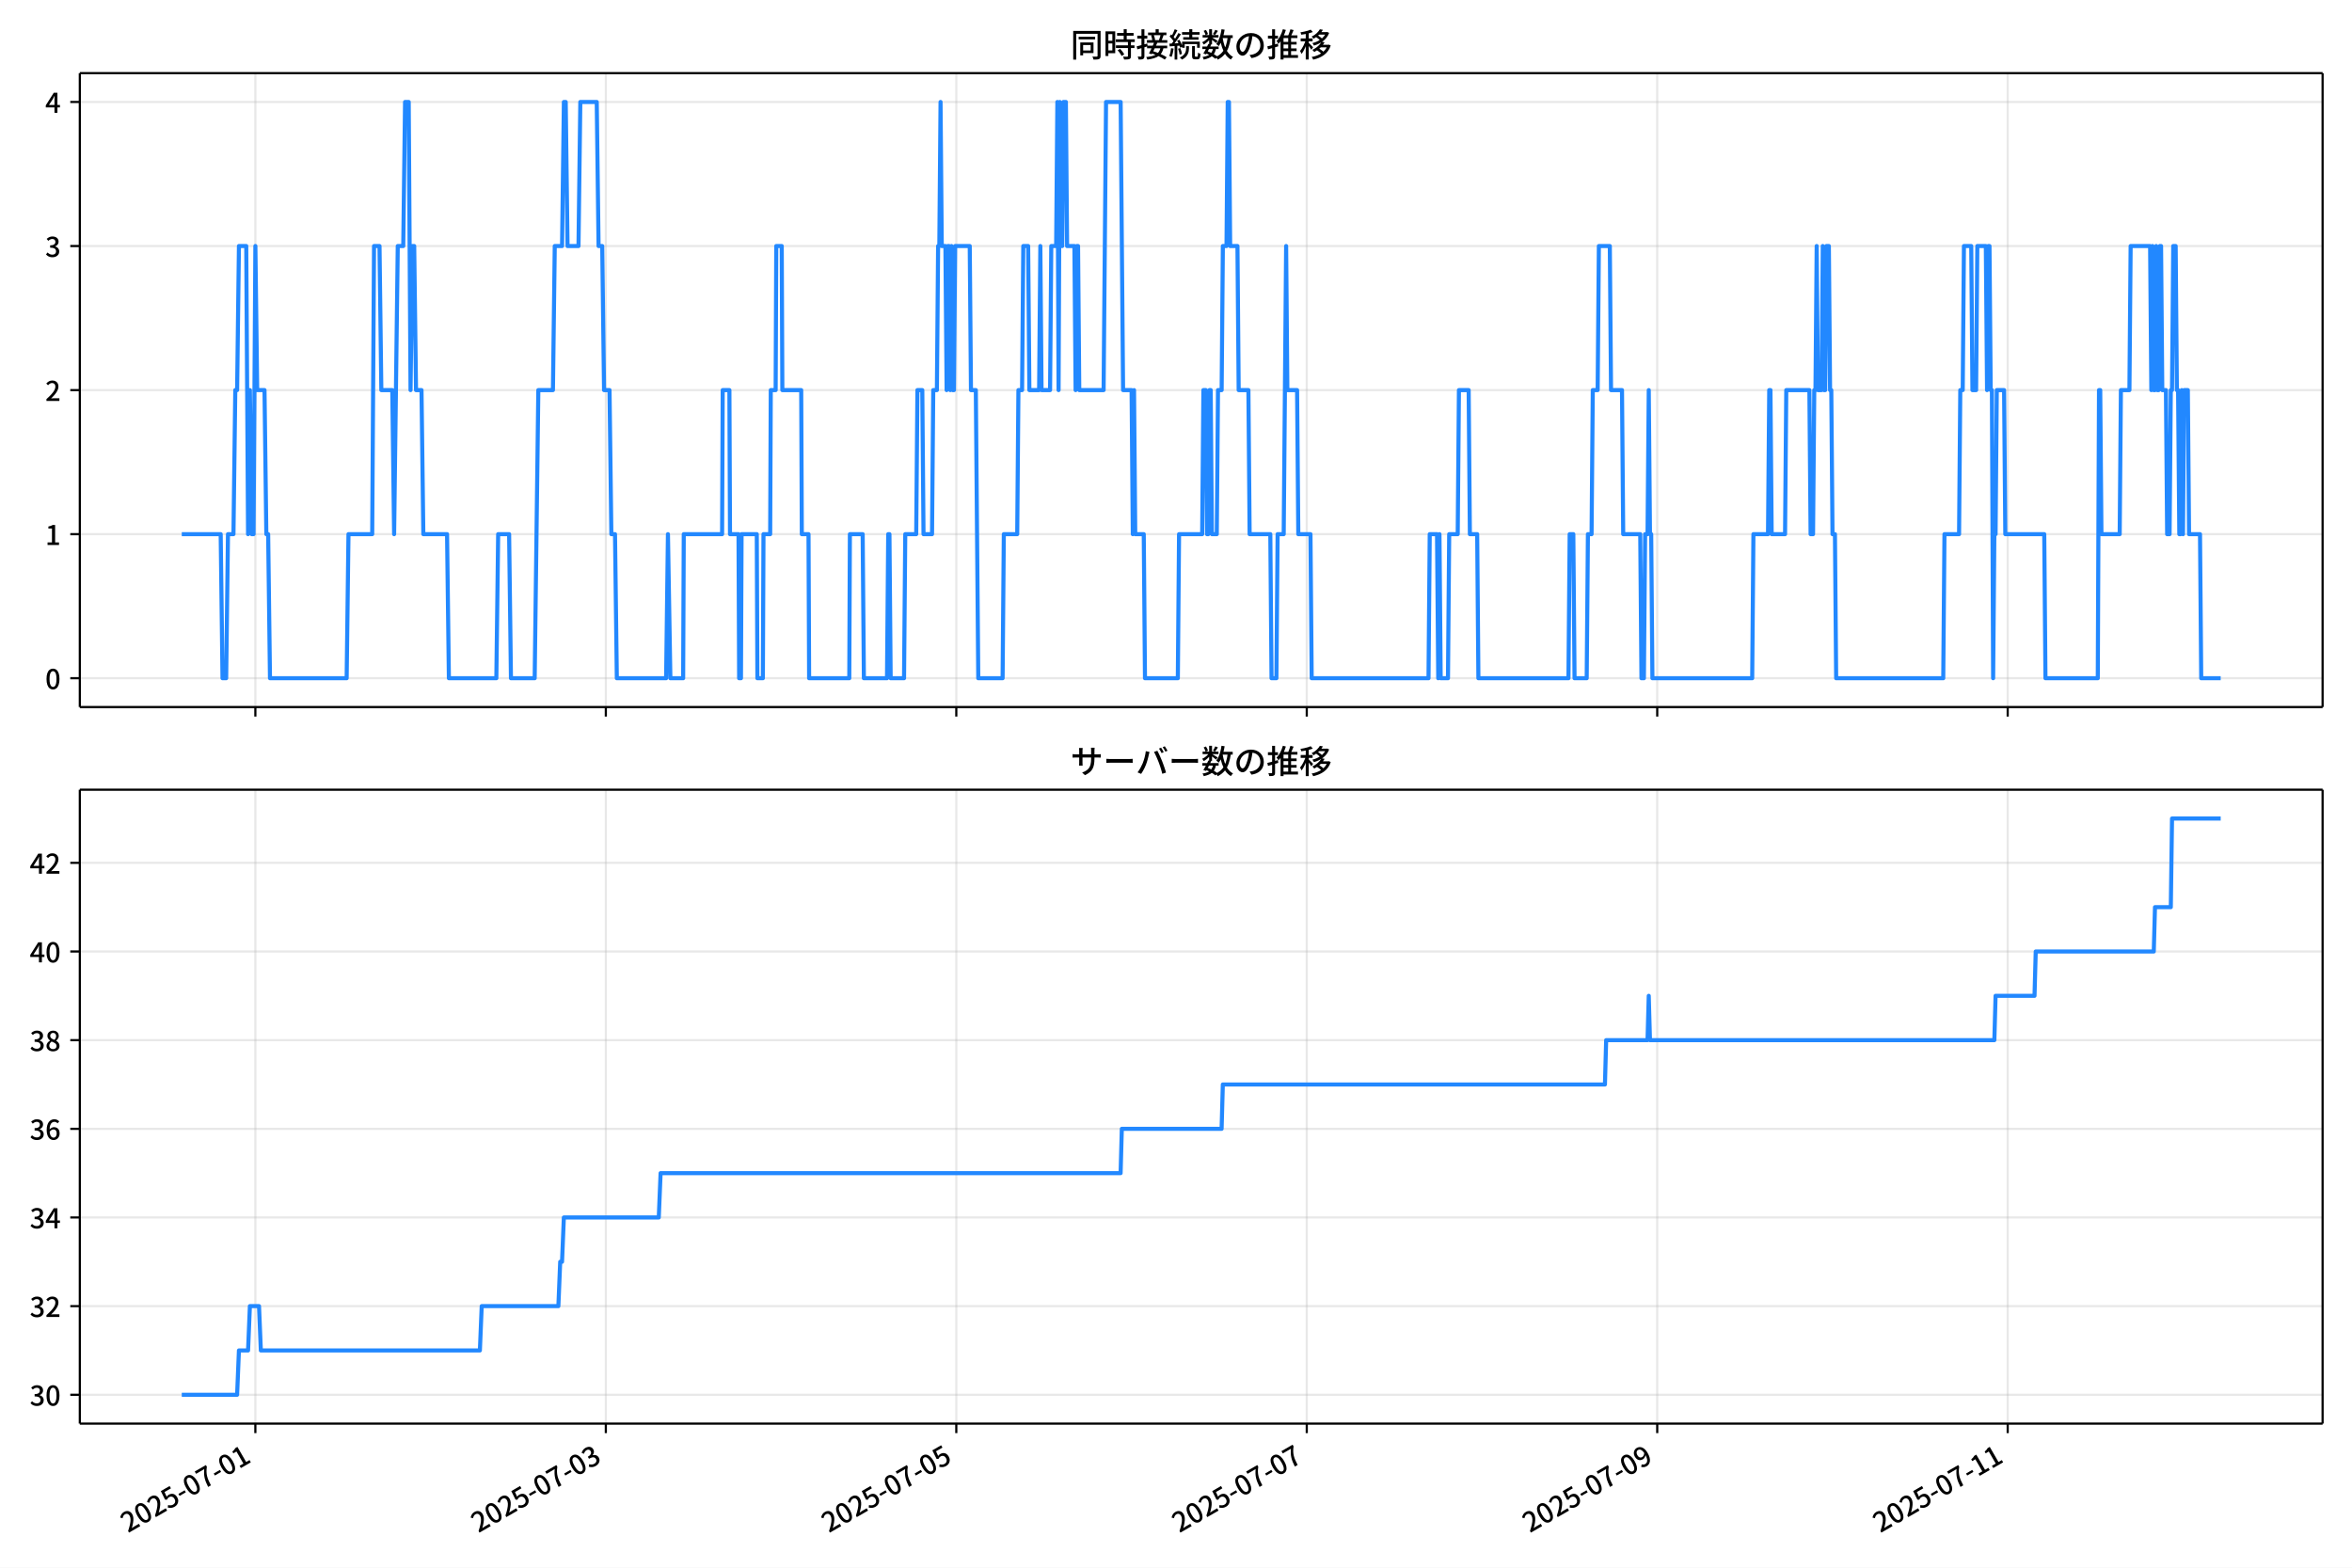
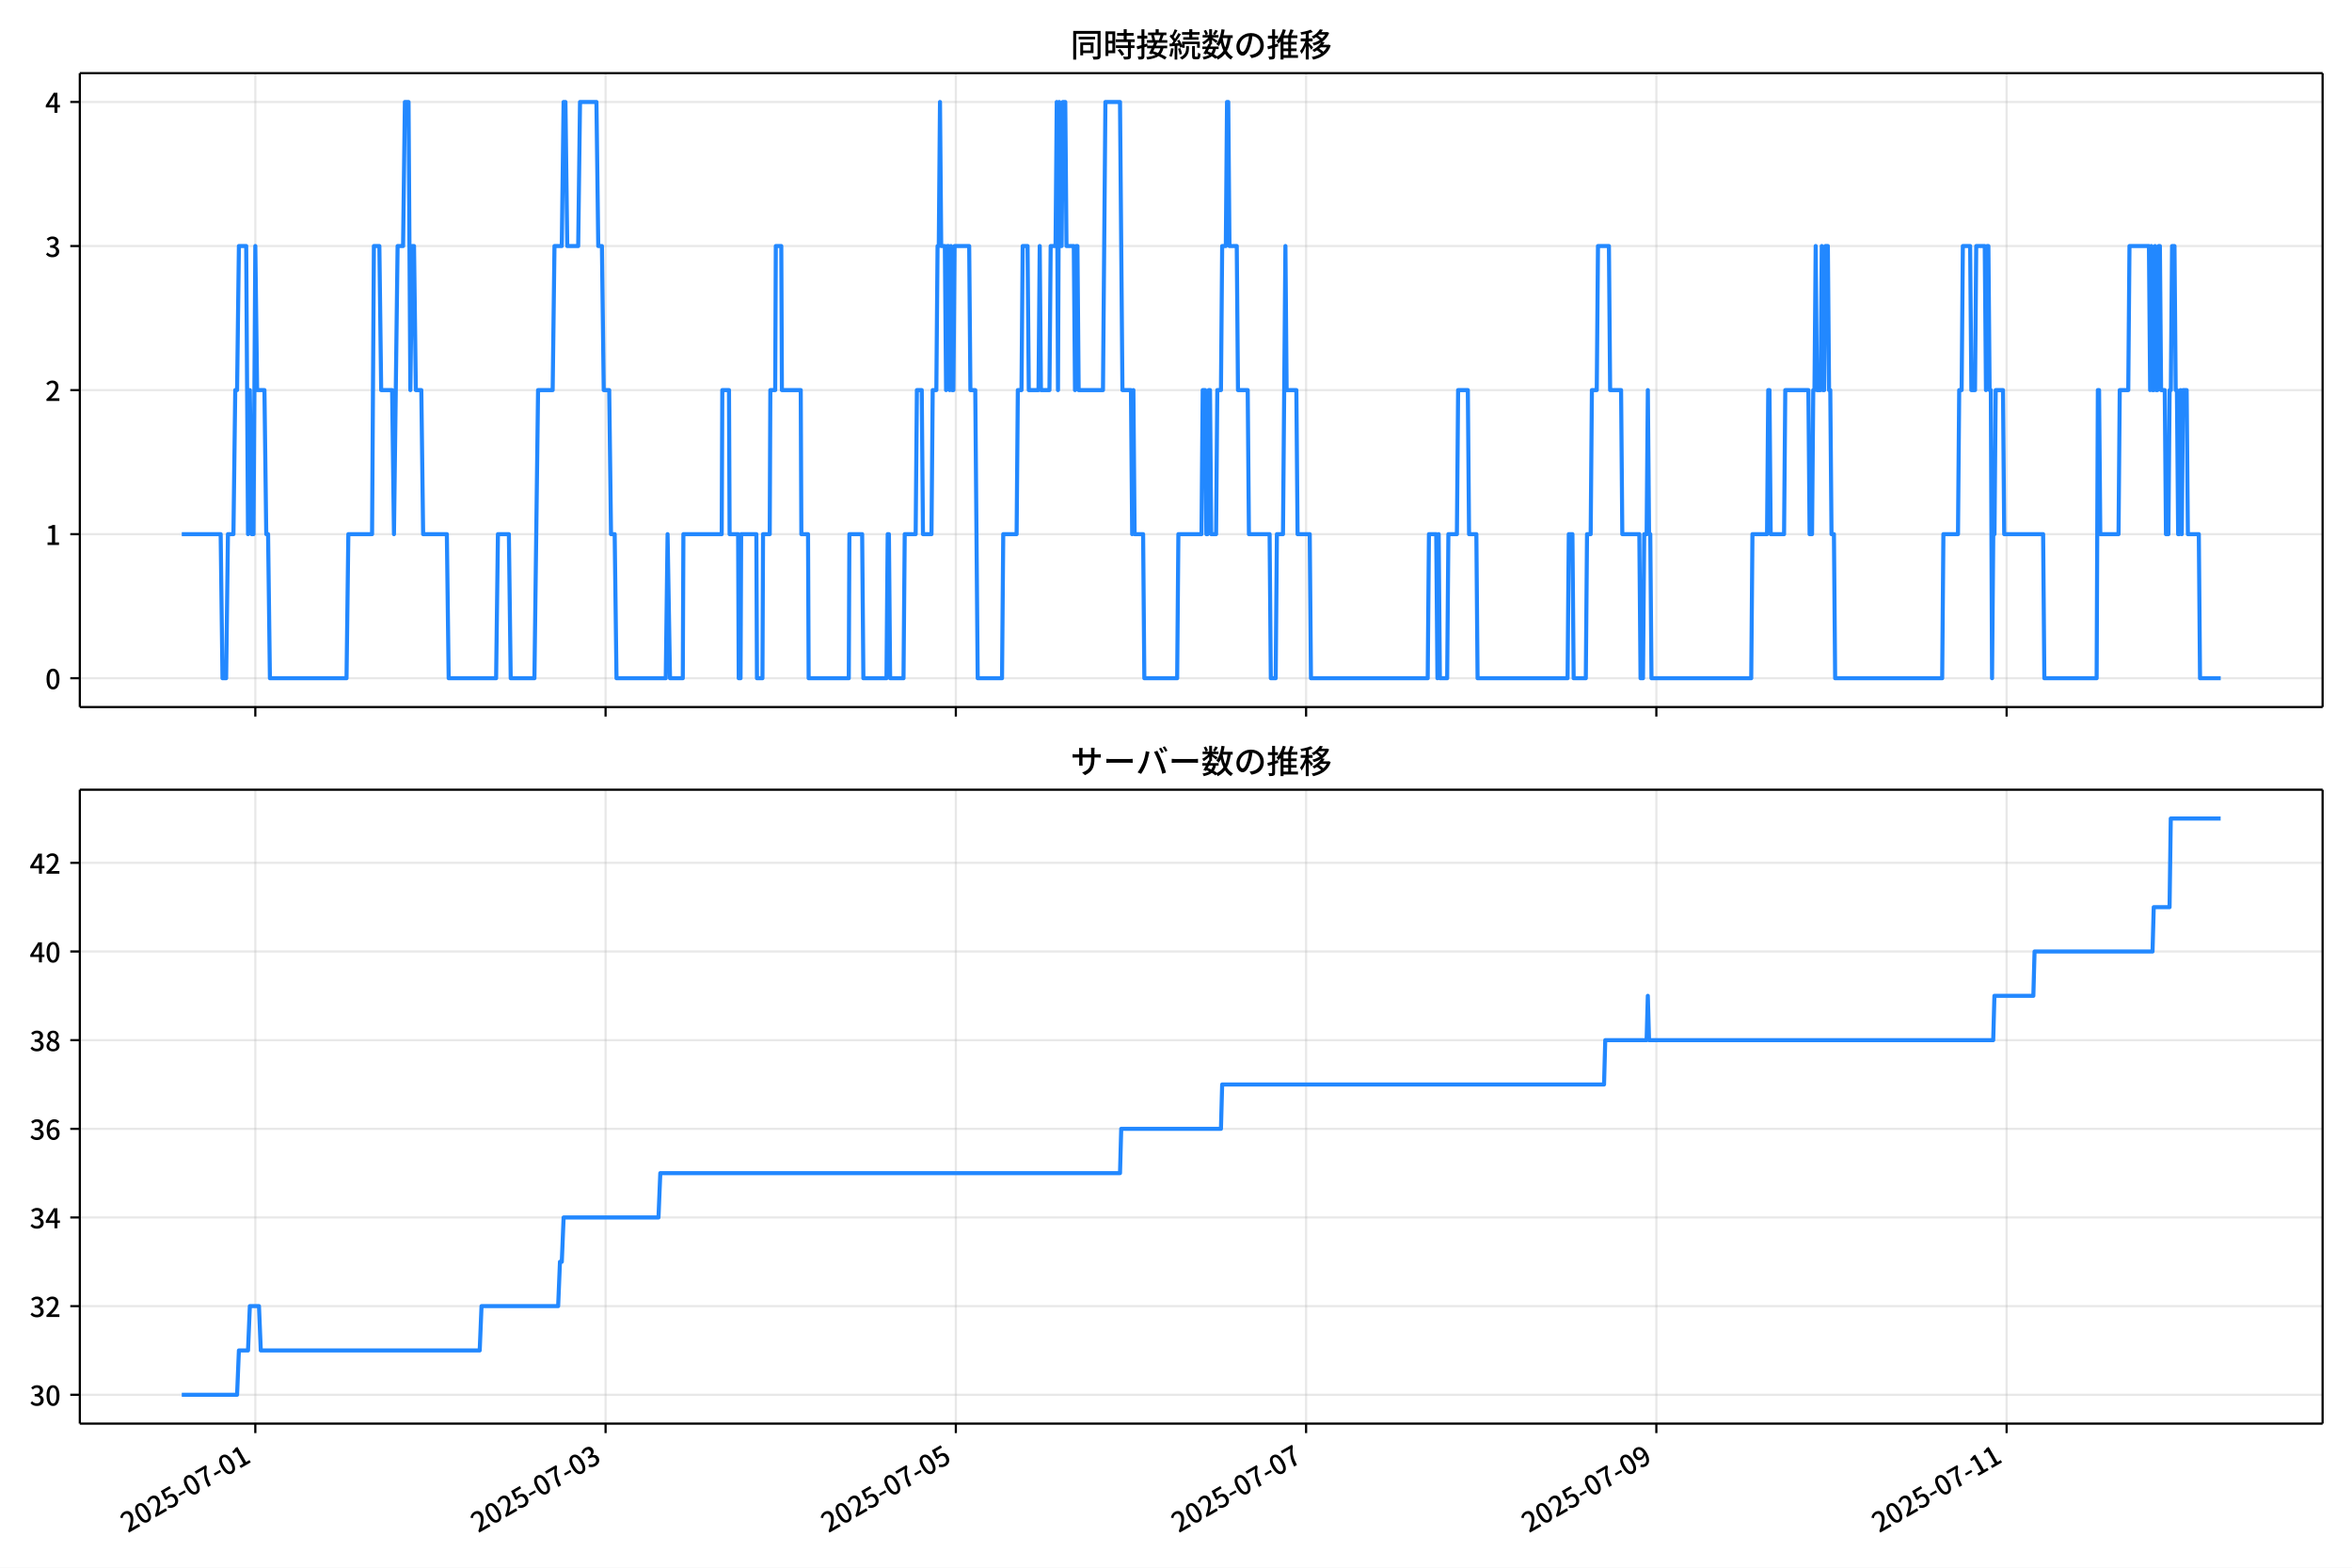
<svg xmlns="http://www.w3.org/2000/svg" xmlns:xlink="http://www.w3.org/1999/xlink" version="1.1" viewBox="0 0 864 576">
  <defs>
    <style type="text/css">*{stroke-linejoin: round; stroke-linecap: butt}</style>
  </defs>
  <g id="aa">
    <g id="ab">
      <path d="m0 576h864v-576h-864z" fill="#fff" />
    </g>
    <g id="ac">
      <g id="ad">
        <path d="m29.32 259.78h823.88v-232.9h-823.88z" fill="#fff" />
      </g>
      <g id="ae">
        <g id="af">
          <g id="ag">
-             <path d="m93.807 259.78v-232.9" clip-path="url(#d)" fill="none" stroke="#b0b0b0" stroke-linecap="square" stroke-opacity=".3" stroke-width=".8" />
+             <path d="m93.791 259.78v-232.9" clip-path="url(#d)" fill="none" stroke="#b0b0b0" stroke-linecap="square" stroke-opacity=".3" stroke-width=".8" />
          </g>
          <g id="ah">
            <defs>
-               <path id="e" d="m0 0v3.5" stroke="#000" stroke-width=".8" />
+               <path id="f" d="m0 0v3.5" stroke="#000" stroke-width=".8" />
            </defs>
-             <use x="93.807" y="259.778" stroke="#000000" stroke-width=".8" xlink:href="#e" />
+             <use x="93.791" y="259.778" stroke="#000000" stroke-width=".8" xlink:href="#f" />
          </g>
        </g>
        <g id="ai">
          <g id="aj">
-             <path d="m222.55 259.78v-232.9" clip-path="url(#d)" fill="none" stroke="#b0b0b0" stroke-linecap="square" stroke-opacity=".3" stroke-width=".8" />
+             <path d="m222.46 259.78v-232.9" clip-path="url(#d)" fill="none" stroke="#b0b0b0" stroke-linecap="square" stroke-opacity=".3" stroke-width=".8" />
          </g>
          <g id="ak">
-             <use x="222.55" y="259.778" stroke="#000000" stroke-width=".8" xlink:href="#e" />
+             <use x="222.457" y="259.778" stroke="#000000" stroke-width=".8" xlink:href="#f" />
          </g>
        </g>
        <g id="al">
          <g id="am">
-             <path d="m351.29 259.78v-232.9" clip-path="url(#d)" fill="none" stroke="#b0b0b0" stroke-linecap="square" stroke-opacity=".3" stroke-width=".8" />
+             <path d="m351.12 259.78v-232.9" clip-path="url(#d)" fill="none" stroke="#b0b0b0" stroke-linecap="square" stroke-opacity=".3" stroke-width=".8" />
          </g>
          <g id="an">
-             <use x="351.293" y="259.778" stroke="#000000" stroke-width=".8" xlink:href="#e" />
+             <use x="351.123" y="259.778" stroke="#000000" stroke-width=".8" xlink:href="#f" />
          </g>
        </g>
        <g id="ao">
          <g id="ap">
-             <path d="m480.04 259.78v-232.9" clip-path="url(#d)" fill="none" stroke="#b0b0b0" stroke-linecap="square" stroke-opacity=".3" stroke-width=".8" />
+             <path d="m479.79 259.78v-232.9" clip-path="url(#d)" fill="none" stroke="#b0b0b0" stroke-linecap="square" stroke-opacity=".3" stroke-width=".8" />
          </g>
          <g id="aq">
-             <use x="480.036" y="259.778" stroke="#000000" stroke-width=".8" xlink:href="#e" />
+             <use x="479.789" y="259.778" stroke="#000000" stroke-width=".8" xlink:href="#f" />
          </g>
        </g>
        <g id="ar">
          <g id="as">
-             <path d="m608.78 259.78v-232.9" clip-path="url(#d)" fill="none" stroke="#b0b0b0" stroke-linecap="square" stroke-opacity=".3" stroke-width=".8" />
+             <path d="m608.46 259.78v-232.9" clip-path="url(#d)" fill="none" stroke="#b0b0b0" stroke-linecap="square" stroke-opacity=".3" stroke-width=".8" />
          </g>
          <g id="at">
-             <use x="608.779" y="259.778" stroke="#000000" stroke-width=".8" xlink:href="#e" />
+             <use x="608.456" y="259.778" stroke="#000000" stroke-width=".8" xlink:href="#f" />
          </g>
        </g>
        <g id="au">
          <g id="av">
-             <path d="m737.52 259.78v-232.9" clip-path="url(#d)" fill="none" stroke="#b0b0b0" stroke-linecap="square" stroke-opacity=".3" stroke-width=".8" />
+             <path d="m737.12 259.78v-232.9" clip-path="url(#d)" fill="none" stroke="#b0b0b0" stroke-linecap="square" stroke-opacity=".3" stroke-width=".8" />
          </g>
          <g id="aw">
-             <use x="737.522" y="259.778" stroke="#000000" stroke-width=".8" xlink:href="#e" />
+             <use x="737.122" y="259.778" stroke="#000000" stroke-width=".8" xlink:href="#f" />
          </g>
        </g>
      </g>
      <g id="ax">
        <g id="ay">
          <g id="az">
            <path d="m29.32 249.19h823.88" clip-path="url(#d)" fill="none" stroke="#b0b0b0" stroke-linecap="square" stroke-opacity=".3" stroke-width=".8" />
          </g>
          <g id="ba">
            <defs>
-               <path id="f" d="m0 0h-3.5" stroke="#000" stroke-width=".8" />
+               <path id="e" d="m0 0h-3.5" stroke="#000" stroke-width=".8" />
            </defs>
-             <use x="29.32" y="249.191" stroke="#000000" stroke-width=".8" xlink:href="#f" />
+             <use x="29.32" y="249.191" stroke="#000000" stroke-width=".8" xlink:href="#e" />
          </g>
          <g id="bb">
            <g transform="translate(16.62 253.18) scale(.1 -.1)">
              <defs>
                <path id="a" transform="scale(.015625)" d="m1830-90q-460 0-806 275-346 276-535 823-188 547-188 1366 0 820 188 1357 189 538 535 803 346 266 806 266 461 0 800-269 340-269 528-803 189-534 189-1354 0-819-189-1366-188-547-528-823-339-275-800-275zm0 589q237 0 422 185 186 186 288 599 103 413 103 1091 0 679-103 1082-102 403-288 582-185 180-422 180-236 0-422-180-186-179-292-582-105-403-105-1082 0-678 105-1091 106-413 292-599 186-185 422-185z" />
              </defs>
              <use xlink:href="#a" />
            </g>
          </g>
        </g>
        <g id="bc">
          <g id="bd">
            <path d="m29.32 196.26h823.88" clip-path="url(#d)" fill="none" stroke="#b0b0b0" stroke-linecap="square" stroke-opacity=".3" stroke-width=".8" />
          </g>
          <g id="be">
-             <use x="29.32" y="196.26" stroke="#000000" stroke-width=".8" xlink:href="#f" />
+             <use x="29.32" y="196.26" stroke="#000000" stroke-width=".8" xlink:href="#e" />
          </g>
          <g id="bf">
            <g transform="translate(16.62 200.25) scale(.1 -.1)">
              <defs>
                <path id="l" transform="scale(.015625)" d="m544 0v608h1037v3277h-845v467q333 58 579 147 247 90 451 218h557v-4109h915v-608h-2694z" />
              </defs>
              <use xlink:href="#l" />
            </g>
          </g>
        </g>
        <g id="bg">
          <g id="bh">
            <path d="m29.32 143.33h823.88" clip-path="url(#d)" fill="none" stroke="#b0b0b0" stroke-linecap="square" stroke-opacity=".3" stroke-width=".8" />
          </g>
          <g id="bi">
-             <use x="29.32" y="143.329" stroke="#000000" stroke-width=".8" xlink:href="#f" />
+             <use x="29.32" y="143.329" stroke="#000000" stroke-width=".8" xlink:href="#e" />
          </g>
          <g id="bj">
            <g transform="translate(16.62 147.31) scale(.1 -.1)">
              <defs>
                <path id="b" transform="scale(.015625)" d="m282 0v429q697 621 1164 1136 468 515 701 956 234 442 234 826 0 256-87 451-86 196-262 301-176 106-445 106-275 0-506-151-230-150-422-368l-416 410q301 333 637 518 336 186 803 186 429 0 749-176t496-493 176-745q0-455-224-919t-615-935q-390-470-889-950 186 20 394 36t374 16h1184v-634h-3046z" />
              </defs>
              <use xlink:href="#b" />
            </g>
          </g>
        </g>
        <g id="bk">
          <g id="bl">
            <path d="m29.32 90.398h823.88" clip-path="url(#d)" fill="none" stroke="#b0b0b0" stroke-linecap="square" stroke-opacity=".3" stroke-width=".8" />
          </g>
          <g id="bm">
-             <use x="29.32" y="90.398" stroke="#000000" stroke-width=".8" xlink:href="#f" />
+             <use x="29.32" y="90.398" stroke="#000000" stroke-width=".8" xlink:href="#e" />
          </g>
          <g id="bn">
            <g transform="translate(16.62 94.383) scale(.1 -.1)">
              <defs>
                <path id="j" transform="scale(.015625)" d="m1715-90q-371 0-656 90t-503 240q-217 150-377 323l359 474q211-205 479-359 269-153 634-153 269 0 467 92 199 93 311 266t112 423q0 256-125 451t-429 300q-304 106-835 106v551q467 0 732 105 266 106 384 291 119 186 119 423 0 307-192 489-192 183-531 183-269 0-503-119-233-118-438-316l-384 460q282 256 614 413 333 157 737 157 422 0 748-144 327-144 512-413 186-269 186-659 0-403-221-685-221-281-592-422v-26q269-70 490-227t349-400 128-557q0-422-215-726-214-304-573-468-358-163-787-163z" />
              </defs>
              <use xlink:href="#j" />
            </g>
          </g>
        </g>
        <g id="bo">
          <g id="bp">
            <path d="m29.32 37.466h823.88" clip-path="url(#d)" fill="none" stroke="#b0b0b0" stroke-linecap="square" stroke-opacity=".3" stroke-width=".8" />
          </g>
          <g id="bq">
-             <use x="29.32" y="37.466" stroke="#000000" stroke-width=".8" xlink:href="#f" />
+             <use x="29.32" y="37.466" stroke="#000000" stroke-width=".8" xlink:href="#e" />
          </g>
          <g id="br">
            <g transform="translate(16.62 41.451) scale(.1 -.1)">
              <defs>
                <path id="k" transform="scale(.015625)" d="m2170 0v3072q0 192 12 457 13 266 20 458h-26q-90-179-183-365-92-185-195-364l-921-1415h2579v-576h-3328v493l1875 2957h858v-4717h-691z" />
              </defs>
              <use xlink:href="#k" />
            </g>
          </g>
        </g>
      </g>
      <g id="bs">
-         <path d="m66.769 196.26h14.298l.671 52.931h1.341l.671-52.931h2.012l.671-52.931h.671l.671-52.931h2.682l.671 105.86.671-52.931.671 52.931h.671l.671-105.86.671 52.931h2.682l.671 52.931h.671l.671 52.931h28.163l.671-52.931h8.717l.671-105.86h2.012l.671 52.931h4.023l.671 52.931 1.341-105.86h2.012l.671-52.931h1.341l.671 105.86.671-52.931h.671l.671 52.931h2.012l.671 52.931h8.717l.671 52.931h17.434l.671-52.931h4.023l.671 52.931h8.717l1.341-105.86h5.364l.671-52.931h2.682l.671-52.931h.671l.671 52.931h4.023l.671-52.931h6.035l.671 52.931h1.341l.671 52.931h2.012l.671 52.931h1.341l.671 52.931h18.104l.671-52.931.894 52.931h4.694l.224-52.931h14.081l.224-52.931h2.459l.224 52.931h3.129l.224 52.931h.671l.224-52.931h5.588l.224 52.931h2.012l.224-52.931h2.459l.224-52.931h1.788l.224-52.931h2.012l.224 52.931h6.929l.224 52.931h2.459l.224 52.931h14.752l.224-52.931h4.694l.447 52.931h8.493l.447-52.931h.447l.447 52.931h4.917l.447-52.931h4.023l.447-52.931h1.788l.447 52.931h3.129l.447-52.931h1.341l.447-52.931h.447l.447-52.931.447 52.931h1.341l.447 52.931.447-52.931h.447l.447 52.931.447-52.931.447 52.931h.447l.447-52.931h5.364l.447 52.931h1.788l.894 105.86h8.941l.447-52.931h4.917l.447-52.931h1.341l.447-52.931h1.788l.447 52.931h3.576l.447-52.931.447 52.931h3.129l.447-52.931h1.788l.447-52.931.447 105.86.447-105.86.447 52.931h.447l.447-52.931h.894l.447 52.931h2.682l.447 52.931.447-52.931h.447l.447 52.931h8.941l.894-105.86h5.364l.894 105.86h3.129l.447 52.931.447-52.931.447 52.931h3.129l.447 52.931h12.07l.447-52.931h8.493l.447-52.931h.894l.447 52.931h.447l.447-52.931h.447l.447 52.931h1.788l.447-52.931h1.341l.447-52.931h1.341l.447-52.931h.447l.447 52.931h2.682l.447 52.931h3.576l.447 52.931h7.599l.447 52.931h1.788l.447-52.931h2.235l.894-105.86.447 52.931h3.576l.447 52.931h4.47l.447 52.931h42.914l.447-52.931h2.682l.447 52.931.447-52.931.447 52.931h2.682l.447-52.931h3.129l.447-52.931h3.576l.447 52.931h2.682l.447 52.931h33.08l.447-52.931h1.341l.447 52.931h4.47l.447-52.931h1.341l.447-52.931h1.788l.447-52.931h4.023l.447 52.931h4.023l.447 52.931h6.258l.447 52.931h.894l.447-52.931h.894l.447-52.931.447 52.931h.447l.447 52.931h36.656l.447-52.931h5.364l.447-52.931h.447l.447 52.931h4.917l.447-52.931h8.493l.447 52.931h.894l.447-52.931h.447l.447-52.931.447 52.931h1.341l.447-52.931.447 52.931h.447l.447-52.931h.894l.447 52.931h.447l.447 52.931h.894l.447 52.931h39.338l.447-52.931h5.364l.447-52.931h.894l.447-52.931h2.682l.447 52.931h1.341l.447-52.931h3.129l.447 52.931.447-52.931h.447l.447 52.931h.447l.447 105.86.447-52.931h.447l.447-52.931h2.682l.447 52.931h14.305l.447 52.931h19.222l.447-105.86h.447l.447 52.931h6.705l.447-52.931h3.129l.447-52.931h7.152l.447 52.931.447-52.931.447 52.931h.447l.447-52.931.447 52.931h.447l.447-52.931h.447l.447 52.931h1.341l.447 52.931h.894l.447-52.931h.447l.447-52.931h.894l.447 52.931h.447l.447 52.931h.447l.447-52.931.447 52.931.447-52.931h1.341l.447 52.931h4.023l.447 52.931h7.152v0" clip-path="url(#d)" fill="none" stroke="#28f" stroke-linecap="square" stroke-width="1.5" />
+         <path d="m66.769 196.26h14.29l.67 52.931h1.34l.67-52.931h2.01l.67-52.931h.67l.67-52.931h2.68l.67 105.86.67-52.931.67 52.931h.67l.67-105.86.67 52.931h2.68l.67 52.931h.67l.67 52.931h28.146l.67-52.931h8.712l.67-105.86h2.01l.67 52.931h4.021l.67 52.931 1.34-105.86h2.01l.67-52.931h1.34l.67 105.86.67-52.931h.67l.67 52.931h2.01l.67 52.931h8.712l.67 52.931h17.424l.67-52.931h4.021l.67 52.931h8.712l1.34-105.86h5.361l.67-52.931h2.68l.67-52.931h.67l.67 52.931h4.021l.67-52.931h6.031l.67 52.931h1.34l.67 52.931h2.01l.67 52.931h1.34l.67 52.931h18.094l.67-52.931.894 52.931h4.691l.223-52.931h14.073l.223-52.931h2.457l.223 52.931h3.127l.223 52.931h.67l.223-52.931h5.585l.223 52.931h2.01l.223-52.931h2.457l.223-52.931h1.787l.223-52.931h2.01l.223 52.931h6.925l.223 52.931h2.457l.223 52.931h14.743l.223-52.931h4.691l.447 52.931h8.488l.447-52.931h.447l.447 52.931h4.914l.447-52.931h4.021l.447-52.931h1.787l.447 52.931h3.127l.447-52.931h1.34l.447-52.931h.447l.447-52.931.447 52.931h1.34l.447 52.931.447-52.931h.447l.447 52.931.447-52.931.447 52.931h.447l.447-52.931h5.361l.447 52.931h1.787l.894 105.86h8.935l.447-52.931h4.914l.447-52.931h1.34l.447-52.931h1.787l.447 52.931h3.574l.447-52.931.447 52.931h3.127l.447-52.931h1.787l.447-52.931.447 105.86.447-105.86.447 52.931h.447l.447-52.931h.894l.447 52.931h2.68l.447 52.931.447-52.931h.447l.447 52.931h8.935l.894-105.86h5.361l.894 105.86h3.127l.447 52.931.447-52.931.447 52.931h3.127l.447 52.931h12.062l.447-52.931h8.488l.447-52.931h.894l.447 52.931h.447l.447-52.931h.447l.447 52.931h1.787l.447-52.931h1.34l.447-52.931h1.34l.447-52.931h.447l.447 52.931h2.68l.447 52.931h3.574l.447 52.931h7.595l.447 52.931h1.787l.447-52.931h2.234l.894-105.86.447 52.931h3.574l.447 52.931h4.468l.447 52.931h42.889l.447-52.931h2.68l.447 52.931.447-52.931.447 52.931h2.68l.447-52.931h3.127l.447-52.931h3.574l.447 52.931h2.68l.447 52.931h33.06l.447-52.931h1.34l.447 52.931h4.468l.447-52.931h1.34l.447-52.931h1.787l.447-52.931h4.021l.447 52.931h4.021l.447 52.931h6.255l.447 52.931h.894l.447-52.931h.894l.447-52.931.447 52.931h.447l.447 52.931h36.634l.447-52.931h5.361l.447-52.931h.447l.447 52.931h4.914l.447-52.931h8.488l.447 52.931h.894l.447-52.931h.447l.447-52.931.447 52.931h1.34l.447-52.931.447 52.931h.447l.447-52.931h.894l.447 52.931h.447l.447 52.931h.894l.447 52.931h39.315l.447-52.931h5.361l.447-52.931h.894l.447-52.931h2.68l.447 52.931h1.34l.447-52.931h3.127l.447 52.931.447-52.931h.447l.447 52.931h.447l.447 105.86.447-52.931h.447l.447-52.931h2.68l.447 52.931h14.296l.447 52.931h19.211l.447-105.86h.447l.447 52.931h6.701l.447-52.931h3.127l.447-52.931h7.148l.447 52.931.447-52.931.447 52.931h.447l.447-52.931.447 52.931h.447l.447-52.931h.447l.447 52.931h1.34l.447 52.931h.894l.447-52.931h.447l.447-52.931h.894l.447 52.931h.447l.447 52.931h.447l.447-52.931.447 52.931.447-52.931h1.34l.447 52.931h4.021l.447 52.931h7.595v0" clip-path="url(#d)" fill="none" stroke="#28f" stroke-linecap="square" stroke-width="1.5" />
      </g>
      <g id="bt">
        <path d="m29.32 259.78v-232.9" fill="none" stroke="#000" stroke-linecap="square" stroke-width=".8" />
      </g>
      <g id="bu">
        <path d="m853.2 259.78v-232.9" fill="none" stroke="#000" stroke-linecap="square" stroke-width=".8" />
      </g>
      <g id="bv">
        <path d="m29.32 259.78h823.88" fill="none" stroke="#000" stroke-linecap="square" stroke-width=".8" />
      </g>
      <g id="bw">
        <path d="m29.32 26.88h823.88" fill="none" stroke="#000" stroke-linecap="square" stroke-width=".8" />
      </g>
      <g id="bx">
        <g transform="translate(393.26 20.88) scale(.12 -.12)">
          <defs>
            <path id="u" transform="scale(.015625)" d="m1587 3936h3232v-518h-3232v518zm320-1114h557v-2534h-557v2534zm301 0h2291v-2086h-2291v512h1734v1069h-1734v505zm-1683 2260h5113v-570h-4524v-5056h-589v5626zm4768 0h595v-4896q0-250-67-397t-227-218q-160-77-426-96t-675-19q-13 83-45 192t-77 218q-45 108-89 185 281-13 527-13 247 0 330 0 83 7 118 42 36 35 36 112v4890z" />
            <path id="s" transform="scale(.015625)" d="m2714 4672h3238v-525h-3238v525zm-244-1235h3712v-538h-3712v538zm20-1184h3635v-531h-3635v531zm1523 3155h595v-2310h-595v2310zm832-2451h589v-2823q0-230-61-364-61-135-227-199-167-70-423-86t-633-16q-20 121-78 285-57 163-121 284 275-6 509-9t310-3q77 6 106 28 29 23 29 93v2810zm-2023-1677 487 282q153-160 313-352t294-381q135-189 206-343l-519-313q-64 153-189 348-124 196-278 394-154 199-314 365zm-2086 3718h1619v-4281h-1619v544h1056v3187h-1056v550zm32-1843h1293v-537h-1293v537zm-320 1843h563v-4832h-563v4832z" />
            <path id="t" transform="scale(.015625)" d="m3866 5408h614v-870h-614v870zm-1479-653h3597v-518h-3597v518zm-230-1485h4e3v-518h-4e3v518zm825 922 519 102q64-160 121-342 58-182 96-352 39-170 45-304l-544-128q-6 134-42 313-35 180-83 365-48 186-112 346zm1856 109 589-71q-96-275-202-557-105-281-195-486l-518 77q58 147 122 329 64 183 118 372t86 336zm-2643-2106h3943v-518h-3943v518zm1408 685 602-115q-167-371-362-784t-390-797-362-685l-525 179q160 288 346 666t368 784 323 752zm-659-2157 358 403q352-102 733-240 381-137 752-304 371-166 697-336 327-169 558-329l-384-461q-218 160-532 336-313 176-685 345-371 170-755 323-384 154-742 263zm1894 1114 583-71q-122-550-353-944-230-393-604-662t-922-435q-547-167-1296-269-25 128-93 269-67 141-137 230 678 64 1168 192t819 349q330 221 531 550 202 330 304 791zm-4684 217q396 90 953 240 557 151 1120 311l77-544q-525-154-1053-311-528-156-963-284l-134 588zm121 2093h1965v-563h-1965v563zm819 1248h576v-5229q0-236-51-374t-192-208q-141-77-355-99-214-23-541-16-13 115-64 288t-109 294q205-6 381-6t234 0q64 0 92 28 29 29 29 93v5229z" />
            <path id="r" transform="scale(.015625)" d="m4058 5408h595v-1798h-595v1798zm-1415-563h3443v-499h-3443v499zm231-992h3008v-499h-3008v499zm-224-877h3475v-1203h-531v729h-2432v-729h-512v1203zm1964-877h551v-1881q0-122 22-157 23-35 106-35 25 0 92 0 68 0 135 0t99 0q51 0 83 54t45 224 19 515q90-70 234-131t259-93q-19-429-83-662-64-234-183-326-118-93-316-93-39 0-103 0t-134 0-138 0q-67 0-99 0-237 0-365 64t-176 218q-48 153-48 422v1881zm-1164-6h550v-455q0-243-48-528-48-284-186-579-137-294-409-572-272-279-727-503-70 90-192 208-121 118-230 195 416 205 665 438 250 234 371 474 122 240 164 467 42 228 42 413v442zm-2240 3309 524-192q-121-244-259-503-137-259-275-496t-259-416l-410 173q122 186 246 438 125 253 240 515 116 263 193 481zm716-743 500-230q-224-359-496-756-272-396-548-764-275-368-518-650l-358 205q179 211 377 483 199 272 387 569 189 298 358 592 170 295 298 551zm-1721-665 307 403q166-154 339-340 173-185 320-364t224-327l-326-460q-77 160-218 348-141 189-314 384-172 196-332 356zm1485-832 435 179q128-211 249-458 122-246 215-474 93-227 137-412l-473-211q-32 185-119 422-86 237-201 486-115 250-243 468zm-1530-583q422 26 998 54 576 29 1184 68l7-499q-570-45-1127-84-556-38-992-70l-70 531zm1702-992 436 135q121-276 214-596t118-556l-454-148q-26 237-112 563-86 327-202 602zm-1363 109 499-83q-57-455-163-897-105-441-253-748-51 32-134 73-83 42-170 83-86 42-144 62 148 294 234 697t131 813zm691 627h525v-2861h-525v2861z" />
            <path id="n" transform="scale(.015625)" d="m224 2022h3187v-499h-3187v499zm51 2247h3111v-487h-3111v487zm1127-1735 563-121q-154-320-333-672t-352-679q-173-326-326-582l-532 173q148 243 324 566t345 669q170 346 311 646zm934-832 563-64q-89-480-262-838t-461-614-701-432-976-298q-25 128-99 269t-157 237q659 102 1085 303 426 202 666 554t342 883zm422 3597 519-211q-147-218-298-436-150-217-278-377l-403 186q121 173 252 413 132 240 208 425zm-1203 109h563v-2957h-563v2957zm-1075-320 448 186q134-192 246-420 112-227 157-393l-467-211q-38 172-147 406t-237 432zm1094-1050 397-236q-160-263-400-529-240-265-519-489-278-224-553-378-51 103-141 237-89 135-179 218 269 109 534 294 266 186 493 416 228 231 368 467zm487-204q83-45 246-145 163-99 352-211t346-211 221-150l-327-423q-83 77-230 198-147 122-317 253-170 132-327 250-156 119-259 189l295 250zm1798 396h2311v-556h-2311v556zm115 1178 615-90q-103-640-263-1235t-384-1101q-224-505-512-889-44 57-134 134t-186 157-166 125q275 339 473 796 199 458 340 995 141 538 217 1108zm1223-1510 614-58q-147-1101-445-1940-297-838-813-1443-515-604-1321-1014-26 71-90 177-64 105-134 208-70 102-128 159 742 346 1212 880 471 535 730 1290 260 755 375 1741zm-1005-135q134-851 387-1597 253-745 659-1305 407-560 1002-874-70-57-154-150-83-93-154-189-70-96-121-179-633 371-1056 988-422 618-688 1434-265 816-425 1783l550 89zm-3309-3065 327 416q377-148 754-330 378-182 701-378 324-195 548-368l-416-435q-211 179-519 378-307 198-666 383-358 186-729 334z" />
            <path id="q" transform="scale(.015625)" d="m3686 4378q-64-493-163-1041-99-547-265-1084-192-653-432-1104t-522-688-595-237q-320 0-596 221-275 221-448 621-172 400-172 931 0 537 220 1017 221 480 611 851 391 372 909 583 519 211 1121 211 576 0 1040-186 464-185 793-515 330-329 502-771 173-441 173-941 0-672-278-1194-278-521-816-851-538-329-1318-444l-378 601q166 20 307 42t263 48q307 70 585 217 279 148 496 375 218 227 342 534 125 308 125 692t-122 713q-121 330-358 573-236 243-582 380-346 138-781 138-525 0-935-186-409-185-694-489-284-304-432-656-147-352-147-678 0-365 89-605 90-240 224-355 135-115 276-115t288 144 297 457q151 314 298 800 147 461 246 982 100 522 145 1021l684-12z" />
            <path id="o" transform="scale(.015625)" d="m2995 2925h2893v-519h-2893v519zm0-1280h2893v-519h-2893v519zm-64-1299h3232v-557h-3232v557zm1312 3577h563v-3763h-563v3763zm429 1466 634-141q-154-390-340-794-185-403-339-684l-512 140q103 199 208 458 106 259 195 528 90 269 154 493zm-1472 25 582-147q-153-518-371-1018-217-499-483-931t-573-758q-38 64-109 160-70 96-147 198-77 103-141 160 416 416 733 1034t509 1302zm128-1203h2720v-537h-2720v-4205h-582v4422l313 320h269zm-3174-2157q396 90 953 240 557 151 1120 311l77-544q-525-154-1053-311-528-156-963-284l-134 588zm121 2093h1965v-563h-1965v563zm819 1248h576v-5229q0-236-51-374t-192-208q-141-77-355-99-214-23-541-16-13 115-64 288t-109 294q205-6 381-6t234 0q64 0 92 28 29 29 29 93v5229z" />
            <path id="m" transform="scale(.015625)" d="m4051 5402 595-109q-281-493-729-941t-1107-806q-39 64-106 144t-141 153q-73 74-137 119 608 288 1011 678t614 762zm-77-557h1511v-493h-1863l352 493zm1293 0h109l109 25 384-179q-192-505-496-905t-695-701q-390-301-845-519-454-217-947-358-44 109-137 253t-176 227q448 109 867 294 419 186 777 445 359 259 631 592t419 730v96zm-1990-954 377 307q167-96 336-218 170-121 320-249 151-128 247-237l-397-332q-90 108-237 236t-317 259q-169 132-329 234zm1107-934 595-109q-307-538-803-1031-496-492-1232-876-38 64-102 144t-138 156q-74 77-138 116 455 217 807 483t604 554q253 288 407 563zm-90-589h1460v-506h-1818l358 506zm1268 0h121l109 26 384-167q-192-614-531-1075t-787-794q-448-332-983-553-534-221-1129-355-45 115-132 269-86 153-176 249 551 96 1043 285 493 189 903 473 410 285 714 669t464 883v90zm-2132-1056 410 339q186-102 384-237 198-134 371-275t282-269l-435-371q-103 128-270 272-166 144-361 288t-381 253zm-2150 3533h589v-5376h-589v5376zm-992-1242h2336v-569h-2336v569zm1024-224 365-160q-96-339-231-707-134-368-291-727-157-358-336-672-179-313-365-537-44 128-134 291t-160 272q173 192 339 457 167 266 323 570 157 304 282 618t208 595zm941 1946 416-467q-314-122-695-221-380-99-784-173-403-74-780-131-20 102-71 236-51 135-102 231 358 58 732 138 375 80 711 179t573 208zm-397-2579q58-45 179-170 122-125 266-266 144-140 259-265t160-183l-352-473q-58 102-157 255-99 154-218 317-118 164-227 311-108 147-185 237l275 237z" />
          </defs>
          <use xlink:href="#u" />
          <use transform="translate(100)" xlink:href="#s" />
          <use transform="translate(200)" xlink:href="#t" />
          <use transform="translate(300)" xlink:href="#r" />
          <use transform="translate(400)" xlink:href="#n" />
          <use transform="translate(500)" xlink:href="#q" />
          <use transform="translate(600)" xlink:href="#o" />
          <use transform="translate(700)" xlink:href="#m" />
        </g>
      </g>
    </g>
    <g id="by">
      <g id="bz">
        <path d="m29.32 523.06h823.88v-232.9h-823.88z" fill="#fff" />
      </g>
      <g id="ca">
        <g id="cb">
          <g id="cc">
-             <path d="m93.807 523.06v-232.9" clip-path="url(#c)" fill="none" stroke="#b0b0b0" stroke-linecap="square" stroke-opacity=".3" stroke-width=".8" />
+             <path d="m93.791 523.06v-232.9" clip-path="url(#c)" fill="none" stroke="#b0b0b0" stroke-linecap="square" stroke-opacity=".3" stroke-width=".8" />
          </g>
          <g id="cd">
-             <use x="93.807" y="523.055" stroke="#000000" stroke-width=".8" xlink:href="#e" />
+             <use x="93.791" y="523.055" stroke="#000000" stroke-width=".8" xlink:href="#f" />
          </g>
          <g id="ce">
-             <g transform="translate(47.018 563.33) rotate(-30) scale(.1 -.1)">
+             <g transform="translate(47.002 563.33) rotate(-30) scale(.1 -.1)">
              <defs>
                <path id="i" transform="scale(.015625)" d="m1715-90q-365 0-653 90t-506 237q-217 147-383 307l352 480q134-134 294-246t361-183q202-70 452-70 262 0 473 118 212 119 333 346 122 227 122 541 0 460-247 716-246 256-649 256-224 0-384-64t-365-198l-365 237 141 2240h2387v-627h-1747l-109-1204q154 77 307 118 154 42 340 42 397 0 723-160t518-490q192-329 192-847 0-519-224-887t-586-560q-361-192-777-192z" />
                <path id="g" transform="scale(.015625)" d="m301 1536v544h1689v-544h-1689z" />
                <path id="h" transform="scale(.015625)" d="m1235 0q32 646 109 1187t224 1024 384 941 576 938h-2208v627h3027v-455q-409-512-665-989-256-476-397-969t-205-1053-90-1251h-755z" />
              </defs>
              <use xlink:href="#b" />
              <use transform="translate(57)" xlink:href="#a" />
              <use transform="translate(114)" xlink:href="#b" />
              <use transform="translate(171)" xlink:href="#i" />
              <use transform="translate(228)" xlink:href="#g" />
              <use transform="translate(263.7)" xlink:href="#a" />
              <use transform="translate(320.7)" xlink:href="#h" />
              <use transform="translate(377.7)" xlink:href="#g" />
              <use transform="translate(413.4)" xlink:href="#a" />
              <use transform="translate(470.4)" xlink:href="#l" />
            </g>
          </g>
        </g>
        <g id="cf">
          <g id="cg">
-             <path d="m222.55 523.06v-232.9" clip-path="url(#c)" fill="none" stroke="#b0b0b0" stroke-linecap="square" stroke-opacity=".3" stroke-width=".8" />
+             <path d="m222.46 523.06v-232.9" clip-path="url(#c)" fill="none" stroke="#b0b0b0" stroke-linecap="square" stroke-opacity=".3" stroke-width=".8" />
          </g>
          <g id="ch">
-             <use x="222.55" y="523.055" stroke="#000000" stroke-width=".8" xlink:href="#e" />
+             <use x="222.457" y="523.055" stroke="#000000" stroke-width=".8" xlink:href="#f" />
          </g>
          <g id="ci">
-             <g transform="translate(175.76 563.33) rotate(-30) scale(.1 -.1)">
+             <g transform="translate(175.67 563.33) rotate(-30) scale(.1 -.1)">
              <use xlink:href="#b" />
              <use transform="translate(57)" xlink:href="#a" />
              <use transform="translate(114)" xlink:href="#b" />
              <use transform="translate(171)" xlink:href="#i" />
              <use transform="translate(228)" xlink:href="#g" />
              <use transform="translate(263.7)" xlink:href="#a" />
              <use transform="translate(320.7)" xlink:href="#h" />
              <use transform="translate(377.7)" xlink:href="#g" />
              <use transform="translate(413.4)" xlink:href="#a" />
              <use transform="translate(470.4)" xlink:href="#j" />
            </g>
          </g>
        </g>
        <g id="cj">
          <g id="ck">
-             <path d="m351.29 523.06v-232.9" clip-path="url(#c)" fill="none" stroke="#b0b0b0" stroke-linecap="square" stroke-opacity=".3" stroke-width=".8" />
+             <path d="m351.12 523.06v-232.9" clip-path="url(#c)" fill="none" stroke="#b0b0b0" stroke-linecap="square" stroke-opacity=".3" stroke-width=".8" />
          </g>
          <g id="cl">
-             <use x="351.293" y="523.055" stroke="#000000" stroke-width=".8" xlink:href="#e" />
+             <use x="351.123" y="523.055" stroke="#000000" stroke-width=".8" xlink:href="#f" />
          </g>
          <g id="cm">
-             <g transform="translate(304.5 563.33) rotate(-30) scale(.1 -.1)">
+             <g transform="translate(304.33 563.33) rotate(-30) scale(.1 -.1)">
              <use xlink:href="#b" />
              <use transform="translate(57)" xlink:href="#a" />
              <use transform="translate(114)" xlink:href="#b" />
              <use transform="translate(171)" xlink:href="#i" />
              <use transform="translate(228)" xlink:href="#g" />
              <use transform="translate(263.7)" xlink:href="#a" />
              <use transform="translate(320.7)" xlink:href="#h" />
              <use transform="translate(377.7)" xlink:href="#g" />
              <use transform="translate(413.4)" xlink:href="#a" />
              <use transform="translate(470.4)" xlink:href="#i" />
            </g>
          </g>
        </g>
        <g id="cn">
          <g id="co">
-             <path d="m480.04 523.06v-232.9" clip-path="url(#c)" fill="none" stroke="#b0b0b0" stroke-linecap="square" stroke-opacity=".3" stroke-width=".8" />
+             <path d="m479.79 523.06v-232.9" clip-path="url(#c)" fill="none" stroke="#b0b0b0" stroke-linecap="square" stroke-opacity=".3" stroke-width=".8" />
          </g>
          <g id="cp">
-             <use x="480.036" y="523.055" stroke="#000000" stroke-width=".8" xlink:href="#e" />
+             <use x="479.789" y="523.055" stroke="#000000" stroke-width=".8" xlink:href="#f" />
          </g>
          <g id="cq">
-             <g transform="translate(433.25 563.33) rotate(-30) scale(.1 -.1)">
+             <g transform="translate(433 563.33) rotate(-30) scale(.1 -.1)">
              <use xlink:href="#b" />
              <use transform="translate(57)" xlink:href="#a" />
              <use transform="translate(114)" xlink:href="#b" />
              <use transform="translate(171)" xlink:href="#i" />
              <use transform="translate(228)" xlink:href="#g" />
              <use transform="translate(263.7)" xlink:href="#a" />
              <use transform="translate(320.7)" xlink:href="#h" />
              <use transform="translate(377.7)" xlink:href="#g" />
              <use transform="translate(413.4)" xlink:href="#a" />
              <use transform="translate(470.4)" xlink:href="#h" />
            </g>
          </g>
        </g>
        <g id="cr">
          <g id="cs">
-             <path d="m608.78 523.06v-232.9" clip-path="url(#c)" fill="none" stroke="#b0b0b0" stroke-linecap="square" stroke-opacity=".3" stroke-width=".8" />
+             <path d="m608.46 523.06v-232.9" clip-path="url(#c)" fill="none" stroke="#b0b0b0" stroke-linecap="square" stroke-opacity=".3" stroke-width=".8" />
          </g>
          <g id="ct">
-             <use x="608.779" y="523.055" stroke="#000000" stroke-width=".8" xlink:href="#e" />
+             <use x="608.456" y="523.055" stroke="#000000" stroke-width=".8" xlink:href="#f" />
          </g>
          <g id="cu">
-             <g transform="translate(561.99 563.33) rotate(-30) scale(.1 -.1)">
+             <g transform="translate(561.67 563.33) rotate(-30) scale(.1 -.1)">
              <defs>
                <path id="v" transform="scale(.015625)" d="m1562-90q-410 0-708 150-297 151-502 356l403 461q141-160 346-256t422-96q224 0 425 102 202 103 352 333 151 230 237 614 87 384 87 941 0 589-115 970t-323 563-496 182q-205 0-372-118-166-118-262-336t-96-525q0-301 86-512 87-211 259-323 173-112 417-112 224 0 460 141 237 141 448 461l32-544q-134-180-313-314t-371-208-384-74q-391 0-689 166-297 167-467 496-169 330-169 823 0 467 195 816t515 541 698 192q339 0 636-138 298-137 519-419 221-281 349-710t128-1018q0-691-141-1187t-391-807q-249-310-563-461-313-150-652-150z" />
              </defs>
              <use xlink:href="#b" />
              <use transform="translate(57)" xlink:href="#a" />
              <use transform="translate(114)" xlink:href="#b" />
              <use transform="translate(171)" xlink:href="#i" />
              <use transform="translate(228)" xlink:href="#g" />
              <use transform="translate(263.7)" xlink:href="#a" />
              <use transform="translate(320.7)" xlink:href="#h" />
              <use transform="translate(377.7)" xlink:href="#g" />
              <use transform="translate(413.4)" xlink:href="#a" />
              <use transform="translate(470.4)" xlink:href="#v" />
            </g>
          </g>
        </g>
        <g id="cv">
          <g id="cw">
-             <path d="m737.52 523.06v-232.9" clip-path="url(#c)" fill="none" stroke="#b0b0b0" stroke-linecap="square" stroke-opacity=".3" stroke-width=".8" />
+             <path d="m737.12 523.06v-232.9" clip-path="url(#c)" fill="none" stroke="#b0b0b0" stroke-linecap="square" stroke-opacity=".3" stroke-width=".8" />
          </g>
          <g id="cx">
-             <use x="737.522" y="523.055" stroke="#000000" stroke-width=".8" xlink:href="#e" />
+             <use x="737.122" y="523.055" stroke="#000000" stroke-width=".8" xlink:href="#f" />
          </g>
          <g id="cy">
-             <g transform="translate(690.73 563.33) rotate(-30) scale(.1 -.1)">
+             <g transform="translate(690.33 563.33) rotate(-30) scale(.1 -.1)">
              <use xlink:href="#b" />
              <use transform="translate(57)" xlink:href="#a" />
              <use transform="translate(114)" xlink:href="#b" />
              <use transform="translate(171)" xlink:href="#i" />
              <use transform="translate(228)" xlink:href="#g" />
              <use transform="translate(263.7)" xlink:href="#a" />
              <use transform="translate(320.7)" xlink:href="#h" />
              <use transform="translate(377.7)" xlink:href="#g" />
              <use transform="translate(413.4)" xlink:href="#l" />
              <use transform="translate(470.4)" xlink:href="#l" />
            </g>
          </g>
        </g>
      </g>
      <g id="cz">
        <g id="da">
          <g id="db">
            <path d="m29.32 512.47h823.88" clip-path="url(#c)" fill="none" stroke="#b0b0b0" stroke-linecap="square" stroke-opacity=".3" stroke-width=".8" />
          </g>
          <g id="dc">
-             <use x="29.32" y="512.469" stroke="#000000" stroke-width=".8" xlink:href="#f" />
+             <use x="29.32" y="512.469" stroke="#000000" stroke-width=".8" xlink:href="#e" />
          </g>
          <g id="dd">
            <g transform="translate(10.92 516.45) scale(.1 -.1)">
              <use xlink:href="#j" />
              <use transform="translate(57)" xlink:href="#a" />
            </g>
          </g>
        </g>
        <g id="de">
          <g id="df">
            <path d="m29.32 479.9h823.88" clip-path="url(#c)" fill="none" stroke="#b0b0b0" stroke-linecap="square" stroke-opacity=".3" stroke-width=".8" />
          </g>
          <g id="dg">
-             <use x="29.32" y="479.896" stroke="#000000" stroke-width=".8" xlink:href="#f" />
+             <use x="29.32" y="479.896" stroke="#000000" stroke-width=".8" xlink:href="#e" />
          </g>
          <g id="dh">
            <g transform="translate(10.92 483.88) scale(.1 -.1)">
              <use xlink:href="#j" />
              <use transform="translate(57)" xlink:href="#b" />
            </g>
          </g>
        </g>
        <g id="di">
          <g id="dj">
            <path d="m29.32 447.32h823.88" clip-path="url(#c)" fill="none" stroke="#b0b0b0" stroke-linecap="square" stroke-opacity=".3" stroke-width=".8" />
          </g>
          <g id="dk">
-             <use x="29.32" y="447.323" stroke="#000000" stroke-width=".8" xlink:href="#f" />
+             <use x="29.32" y="447.323" stroke="#000000" stroke-width=".8" xlink:href="#e" />
          </g>
          <g id="dl">
            <g transform="translate(10.92 451.31) scale(.1 -.1)">
              <use xlink:href="#j" />
              <use transform="translate(57)" xlink:href="#k" />
            </g>
          </g>
        </g>
        <g id="dm">
          <g id="dn">
            <path d="m29.32 414.75h823.88" clip-path="url(#c)" fill="none" stroke="#b0b0b0" stroke-linecap="square" stroke-opacity=".3" stroke-width=".8" />
          </g>
          <g id="do">
-             <use x="29.32" y="414.75" stroke="#000000" stroke-width=".8" xlink:href="#f" />
+             <use x="29.32" y="414.75" stroke="#000000" stroke-width=".8" xlink:href="#e" />
          </g>
          <g id="dp">
            <g transform="translate(10.92 418.74) scale(.1 -.1)">
              <defs>
                <path id="x" transform="scale(.015625)" d="m1971-90q-339 0-634 144-294 144-518 435-224 292-352 733-128 442-128 1044 0 678 147 1161 148 483 397 784 250 301 570 445t665 144q397 0 688-147 292-147 490-359l-403-448q-128 154-327 253-198 99-409 99-307 0-567-182-259-182-413-605-153-422-153-1145 0-608 115-1002t326-589q212-195 493-195 212 0 375 121 163 122 259 343t96 522q0 300-90 511-89 212-259 320-169 109-419 109-211 0-451-134t-458-461l-25 538q134 192 313 323t374 201q196 71 375 71 397 0 694-163 298-163 467-490 170-326 170-825 0-468-195-817-195-348-512-544-317-195-701-195z" />
              </defs>
              <use xlink:href="#j" />
              <use transform="translate(57)" xlink:href="#x" />
            </g>
          </g>
        </g>
        <g id="dq">
          <g id="dr">
            <path d="m29.32 382.18h823.88" clip-path="url(#c)" fill="none" stroke="#b0b0b0" stroke-linecap="square" stroke-opacity=".3" stroke-width=".8" />
          </g>
          <g id="ds">
-             <use x="29.32" y="382.177" stroke="#000000" stroke-width=".8" xlink:href="#f" />
+             <use x="29.32" y="382.177" stroke="#000000" stroke-width=".8" xlink:href="#e" />
          </g>
          <g id="dt">
            <g transform="translate(10.92 386.16) scale(.1 -.1)">
              <defs>
                <path id="w" transform="scale(.015625)" d="m1830-90q-441 0-787 163-345 164-547 448-202 285-202 650 0 314 122 557t314 419 403 291v32q-256 186-442 458-185 272-185 643 0 365 176 640t480 425q304 151 694 151 410 0 704-160t457-439q164-278 164-649 0-237-96-448t-234-381q-137-169-291-278v-32q218-115 397-285 179-169 288-406t109-557q0-346-189-628-189-281-532-448-342-166-803-166zm314 2708q205 198 310 419 106 221 106 464 0 211-83 384t-247 272q-163 99-393 99-288 0-480-183-192-182-192-502 0-256 134-429 135-172 359-294t486-230zm-294-2170q236 0 418 89 183 90 285 253 103 164 103 388 0 211-90 367-89 157-246 272-157 116-368 215t-454 195q-244-173-398-426-153-252-153-553 0-237 118-416 119-179 324-282 205-102 461-102z" />
              </defs>
              <use xlink:href="#j" />
              <use transform="translate(57)" xlink:href="#w" />
            </g>
          </g>
        </g>
        <g id="du">
          <g id="dv">
            <path d="m29.32 349.6h823.88" clip-path="url(#c)" fill="none" stroke="#b0b0b0" stroke-linecap="square" stroke-opacity=".3" stroke-width=".8" />
          </g>
          <g id="dw">
-             <use x="29.32" y="349.604" stroke="#000000" stroke-width=".8" xlink:href="#f" />
+             <use x="29.32" y="349.604" stroke="#000000" stroke-width=".8" xlink:href="#e" />
          </g>
          <g id="dx">
            <g transform="translate(10.92 353.59) scale(.1 -.1)">
              <use xlink:href="#k" />
              <use transform="translate(57)" xlink:href="#a" />
            </g>
          </g>
        </g>
        <g id="dy">
          <g id="dz">
            <path d="m29.32 317.03h823.88" clip-path="url(#c)" fill="none" stroke="#b0b0b0" stroke-linecap="square" stroke-opacity=".3" stroke-width=".8" />
          </g>
          <g id="ea">
-             <use x="29.32" y="317.031" stroke="#000000" stroke-width=".8" xlink:href="#f" />
+             <use x="29.32" y="317.031" stroke="#000000" stroke-width=".8" xlink:href="#e" />
          </g>
          <g id="eb">
            <g transform="translate(10.92 321.02) scale(.1 -.1)">
              <use xlink:href="#k" />
              <use transform="translate(57)" xlink:href="#b" />
            </g>
          </g>
        </g>
      </g>
      <g id="ec">
-         <path d="m66.769 512.47h20.333l.671-16.287h3.353l.671-16.287h3.353l.671 16.287h80.464l.671-16.287h28.163l.671-16.287h.671l.671-16.287h34.868l.671-16.287h168.98l.447-16.287h36.656l.447-16.287h140.37l.447-16.287h15.199l.447-16.287.447 16.287h126.51l.447-16.287h14.305l.447-16.287h43.361l.447-16.287h5.811l.447-32.573h17.881v0" clip-path="url(#c)" fill="none" stroke="#28f" stroke-linecap="square" stroke-width="1.5" />
+         <path d="m66.769 512.47h20.321l.67-16.287h3.351l.67-16.287h3.351l.67 16.287h80.416l.67-16.287h28.146l.67-16.287h.67l.67-16.287h34.847l.67-16.287h168.87l.447-16.287h36.634l.447-16.287h140.28l.447-16.287h15.19l.447-16.287.447 16.287h126.43l.447-16.287h14.296l.447-16.287h43.335l.447-16.287h5.808l.447-32.573h18.317v0" clip-path="url(#c)" fill="none" stroke="#28f" stroke-linecap="square" stroke-width="1.5" />
      </g>
      <g id="ed">
        <path d="m29.32 523.06v-232.9" fill="none" stroke="#000" stroke-linecap="square" stroke-width=".8" />
      </g>
      <g id="ee">
        <path d="m853.2 523.06v-232.9" fill="none" stroke="#000" stroke-linecap="square" stroke-width=".8" />
      </g>
      <g id="ef">
        <path d="m29.32 523.06h823.88" fill="none" stroke="#000" stroke-linecap="square" stroke-width=".8" />
      </g>
      <g id="eg">
        <path d="m29.32 290.16h823.88" fill="none" stroke="#000" stroke-linecap="square" stroke-width=".8" />
      </g>
      <g id="eh">
        <g transform="translate(393.26 284.16) scale(.12 -.12)">
          <defs>
            <path id="z" transform="scale(.015625)" d="m4685 2893q0-621-84-1111-83-489-288-877-204-387-569-691t-928-560l-544 512q448 167 781 371 333 205 550 503 218 298 323 739 106 442 106 1075v1620q0 192-10 339-9 147-22 217h723q-6-70-22-217t-16-339v-1581zm-2304 2086q-7-64-23-199-16-134-16-313v-2317q0-128 6-256 7-128 13-224 7-96 13-140h-710q6 44 12 140 7 96 13 221 7 125 7 259v2317q0 122-10 256-9 135-28 256h723zm-1978-1197q45-12 144-22t237-20q138-9 285-9h4217q237 0 394 13t246 26v-679q-76 7-240 13-163 6-393 6h-4224q-147 0-282-3-134-3-234-10-99-6-150-12v697z" />
            <path id="p" transform="scale(.015625)" d="m621 2854q109-6 265-16 157-9 339-16 183-6 349-6 128 0 352 0t509 0 598 0q314 0 624 0 311 0 586 0t486 0q212 0 327 0 230 0 416 16t301 22v-793q-109 6-308 19-198 13-409 13-109 0-324 0-214 0-489 0t-586 0q-310 0-624 0-313 0-598 0t-509 0-352 0q-262 0-525-10-262-9-428-22v793z" />
            <path id="y" transform="scale(.015625)" d="m4941 5037q83-109 176-269t182-320q90-160 154-288l-416-179q-96 192-240 448t-272 435l416 173zm723 275q83-122 182-282 100-160 196-317 96-156 153-271l-416-186q-102 205-246 454-144 250-279 429l410 173zm-4339-3360q102 262 201 556 100 295 183 612t144 630q61 314 93 602l723-147q-19-83-45-183-26-99-48-195t-42-166q-32-154-86-394t-131-512-164-551q-86-278-182-514-115-301-269-618-153-317-326-618-173-300-346-550l-697 294q301 397 563 874t429 880zm3155 198q-96 250-215 531-118 282-243 567-124 285-246 534-122 250-224 429l659 218q96-179 221-429t253-535q128-284 249-566 122-281 218-525 90-230 195-518 106-288 211-592 106-304 195-589 90-285 154-515l-729-237q-84 352-199 736t-240 768-259 723z" />
          </defs>
          <use xlink:href="#z" />
          <use transform="translate(100)" xlink:href="#p" />
          <use transform="translate(200)" xlink:href="#y" />
          <use transform="translate(300)" xlink:href="#p" />
          <use transform="translate(400)" xlink:href="#n" />
          <use transform="translate(500)" xlink:href="#q" />
          <use transform="translate(600)" xlink:href="#o" />
          <use transform="translate(700)" xlink:href="#m" />
        </g>
      </g>
    </g>
  </g>
  <defs>
    <clipPath id="d">
      <rect x="29.32" y="26.88" width="823.88" height="232.9" />
    </clipPath>
    <clipPath id="c">
      <rect x="29.32" y="290.16" width="823.88" height="232.9" />
    </clipPath>
  </defs>
</svg>
